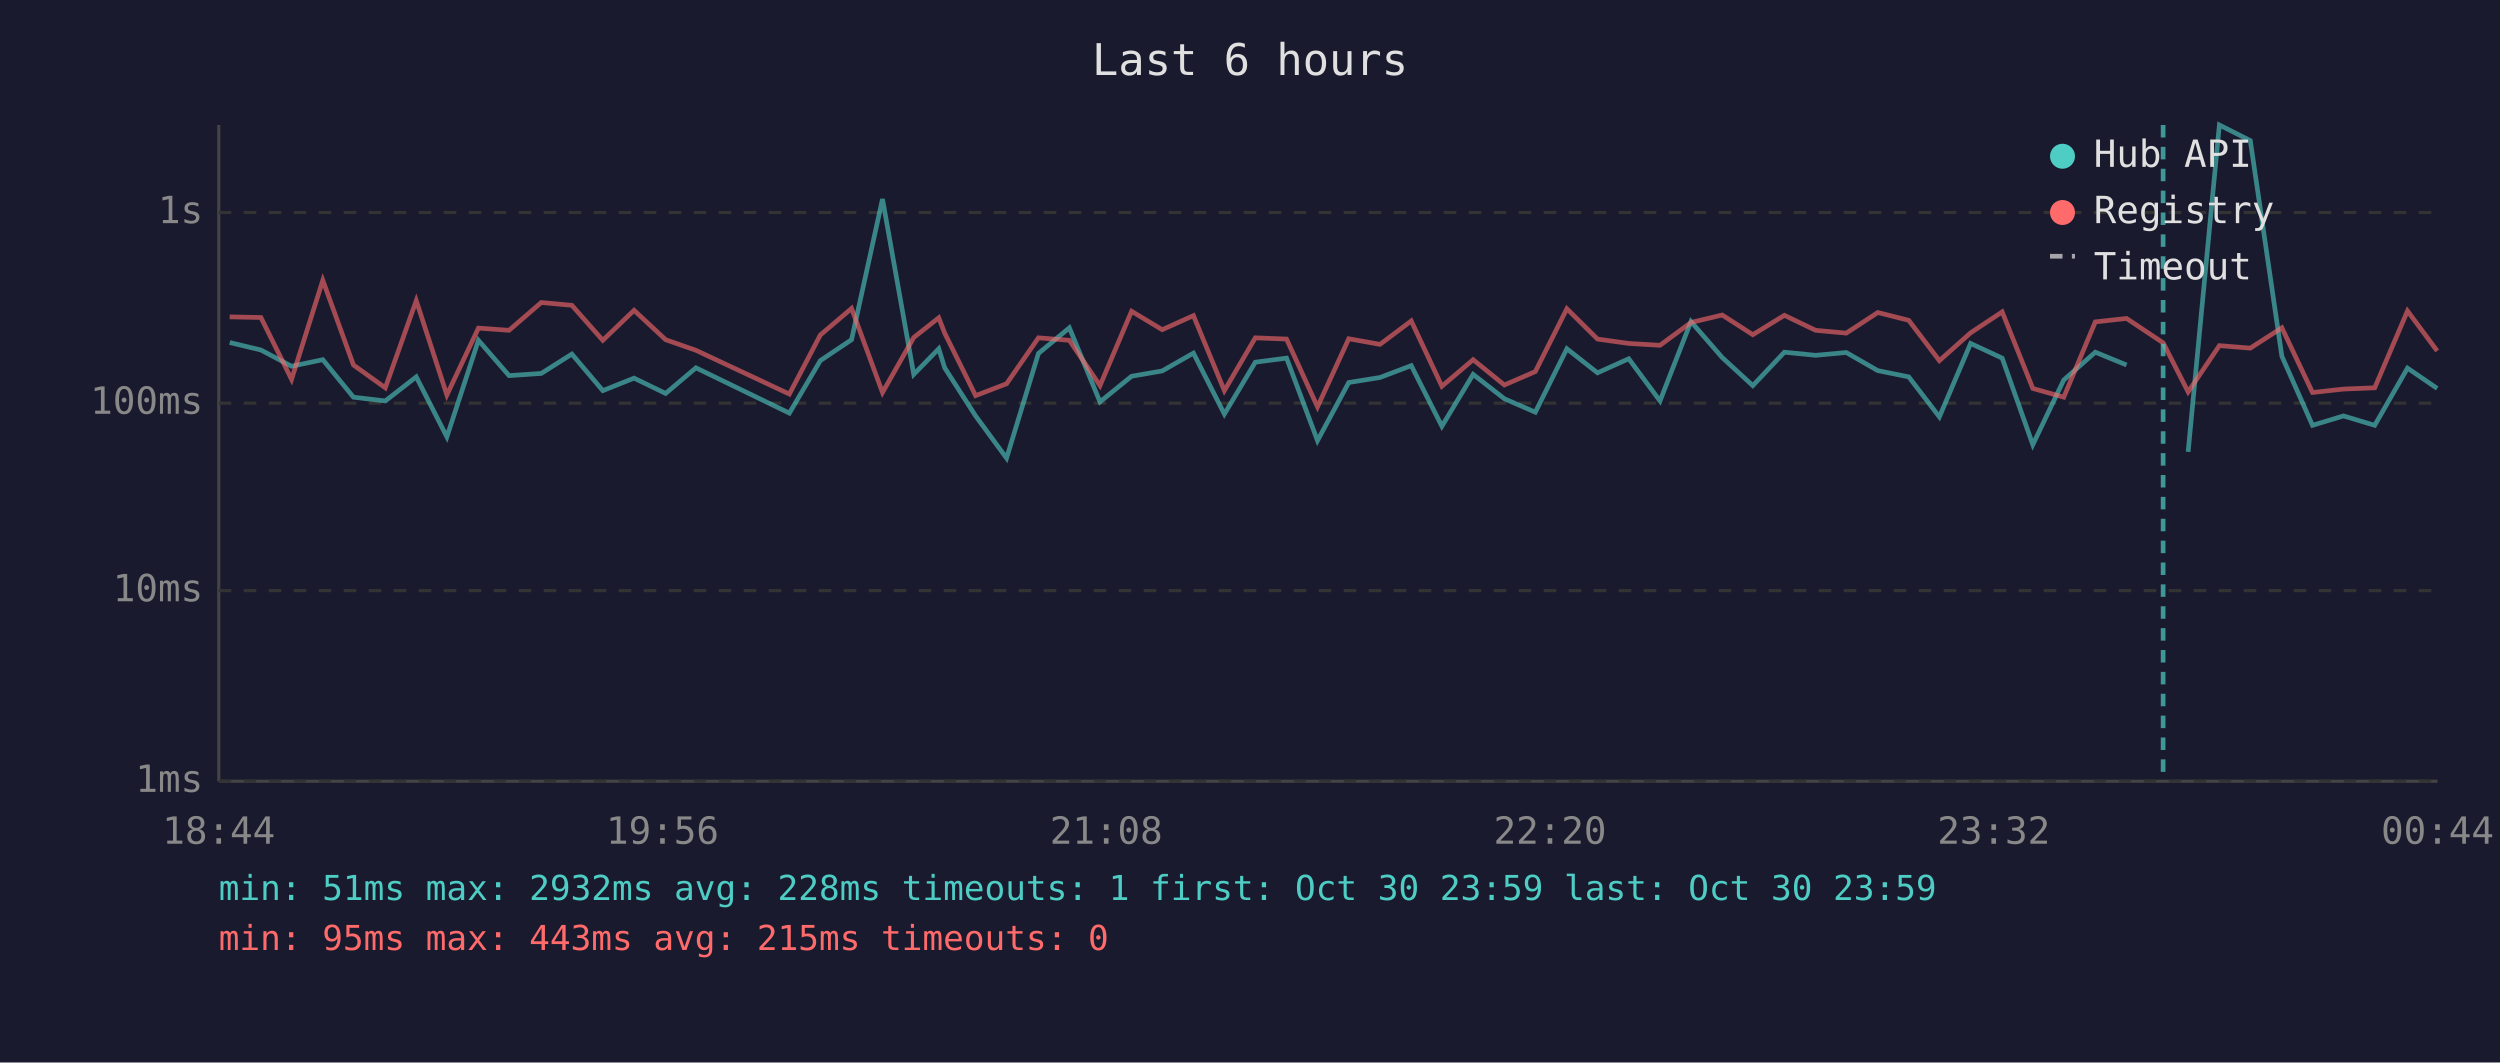
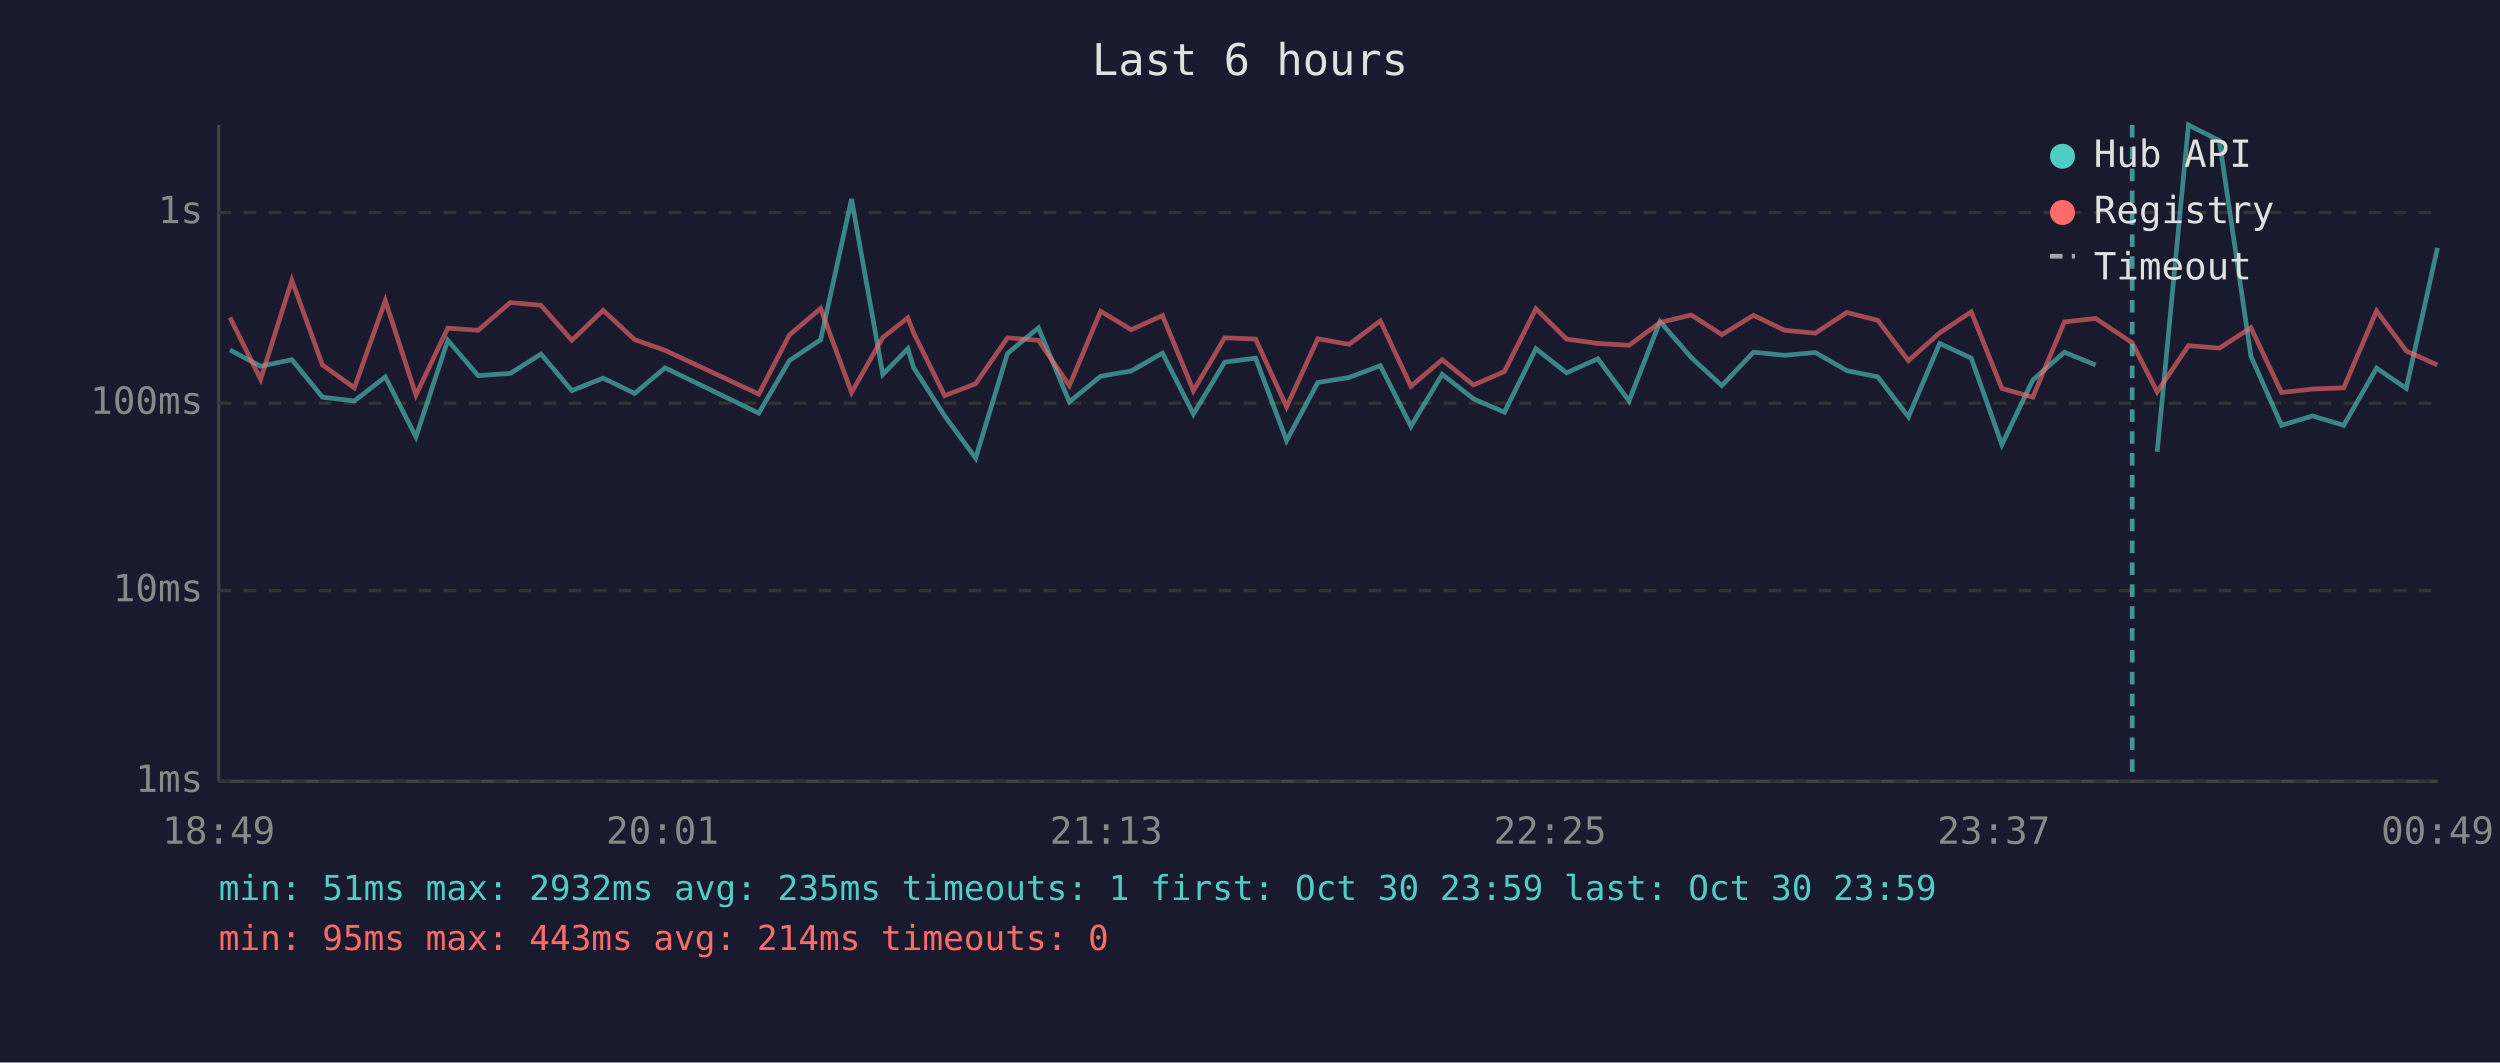
<svg xmlns="http://www.w3.org/2000/svg" viewBox="0 0 800 340" font-family="monospace" font-size="12">
  <rect width="800" height="340" fill="#1a1a2e" />
  <text x="400" y="24" fill="#e0e0e0" font-size="14" text-anchor="middle">Last 6 hours</text>
  <line x1="70" y1="40" x2="70" y2="250" stroke="#444" stroke-width="1" />
  <line x1="70" y1="250" x2="780" y2="250" stroke="#444" stroke-width="1" />
  <line x1="70" y1="250" x2="780" y2="250" stroke="#333" stroke-width="1" stroke-dasharray="4" />
  <text x="65" y="250" fill="#888" text-anchor="end" dominant-baseline="middle">1ms</text>
  <line x1="70" y1="189" x2="780" y2="189" stroke="#333" stroke-width="1" stroke-dasharray="4" />
  <text x="65" y="189" fill="#888" text-anchor="end" dominant-baseline="middle">10ms</text>
  <line x1="70" y1="129" x2="780" y2="129" stroke="#333" stroke-width="1" stroke-dasharray="4" />
  <text x="65" y="129" fill="#888" text-anchor="end" dominant-baseline="middle">100ms</text>
  <line x1="70" y1="68" x2="780" y2="68" stroke="#333" stroke-width="1" stroke-dasharray="4" />
  <text x="65" y="68" fill="#888" text-anchor="end" dominant-baseline="middle">1s</text>
-   <text x="70" y="270" fill="#888" text-anchor="middle">18:44</text>
-   <text x="212" y="270" fill="#888" text-anchor="middle">19:56</text>
-   <text x="354" y="270" fill="#888" text-anchor="middle">21:08</text>
-   <text x="496" y="270" fill="#888" text-anchor="middle">22:20</text>
-   <text x="638" y="270" fill="#888" text-anchor="middle">23:32</text>
-   <text x="780" y="270" fill="#888" text-anchor="middle">00:44</text>
-   <polyline points="73.5,109.6 83.5,112.0 93.3,117.2 103.3,115.1 113.1,127.1 123.3,128.3 133.2,120.6 143.0,139.8 153.1,108.9 162.9,120.2 173.2,119.5 183.0,113.3 192.9,125.0 202.9,121.0 213.0,125.9 222.7,117.7 252.6,132.2 262.5,115.4 272.5,108.7 282.4,63.7 292.4,119.8 300.4,111.6 302.3,117.7 312.2,133.1 322.1,146.6 332.3,113.1 342.2,104.9 352.0,128.6 362.1,120.4 371.9,118.7 381.9,113.0 391.8,132.5 401.7,115.9 411.7,114.6 421.6,141.0 431.6,122.4 441.6,120.8 451.6,117.0 461.4,136.4 471.4,119.8 481.4,127.6 491.3,131.9 501.4,111.6 511.2,119.3 521.2,114.8 531.2,128.3 541.1,102.9 551.1,114.4 560.9,123.4 571.0,112.7 581.0,113.7 590.8,112.8 600.9,118.6 610.8,120.6 620.6,133.4 630.6,109.9 640.7,114.6 650.5,142.3 660.4,121.6 670.5,112.7 680.5,116.8" fill="none" stroke="#4ecdc4" stroke-width="1.5" opacity="0.6" />
-   <polyline points="700.2,144.6 710.2,40.0 720.1,45.0 730.2,114.0 740.0,136.1 749.9,133.1 759.9,136.1 770.4,117.8 779.9,124.3" fill="none" stroke="#4ecdc4" stroke-width="1.5" opacity="0.6" />
-   <polyline points="73.5,101.4 83.5,101.6 93.3,121.4 103.3,89.7 113.1,116.8 123.3,124.1 133.2,96.2 143.0,126.4 153.1,105.0 162.9,105.7 173.2,96.8 183.0,97.7 192.9,108.9 202.9,99.3 213.0,108.7 222.7,112.1 252.6,126.1 262.5,107.2 272.5,98.7 282.4,125.6 292.4,108.0 300.4,101.7 302.3,106.6 312.2,126.6 322.1,122.8 332.3,108.1 342.2,108.9 352.0,123.4 362.1,99.6 371.9,105.5 381.9,101.0 391.8,125.0 401.7,108.1 411.7,108.5 421.6,130.2 431.6,108.4 441.6,110.2 451.6,102.7 461.4,123.6 471.4,115.1 481.4,123.2 491.3,118.9 501.4,98.8 511.2,108.5 521.2,109.9 531.2,110.5 541.1,103.2 551.1,100.8 560.9,107.1 571.0,100.9 581.0,105.7 590.8,106.6 600.9,100.0 610.8,102.5 620.6,115.4 630.6,106.5 640.7,99.8 650.5,124.3 660.4,127.1 670.5,103.0 680.5,101.9 692.2,109.7 700.2,125.4 710.2,110.6 720.1,111.4 730.2,104.9 740.0,125.6 749.9,124.5 759.9,124.1 770.4,99.5 779.9,112.3" fill="none" stroke="#ff6b6b" stroke-width="1.5" opacity="0.6" />
-   <line x1="692.2" y1="40" x2="692.2" y2="250" stroke="#4ecdc4" stroke-width="1.5" stroke-dasharray="4,3" opacity="0.7" />
+   <text x="70" y="270" fill="#888" text-anchor="middle">18:49</text>
+   <text x="212" y="270" fill="#888" text-anchor="middle">20:01</text>
+   <text x="354" y="270" fill="#888" text-anchor="middle">21:13</text>
+   <text x="496" y="270" fill="#888" text-anchor="middle">22:25</text>
+   <text x="638" y="270" fill="#888" text-anchor="middle">23:37</text>
+   <text x="780" y="270" fill="#888" text-anchor="middle">00:49</text>
+   <polyline points="73.6,112.0 83.4,117.2 93.4,115.1 103.2,127.1 113.4,128.3 123.3,120.6 133.1,139.8 143.3,108.9 153.0,120.2 163.3,119.5 173.1,113.3 183.0,125.0 193.0,121.0 203.1,125.9 212.8,117.7 242.8,132.2 252.6,115.4 262.6,108.7 272.5,63.7 282.5,119.8 290.5,111.6 292.4,117.7 302.3,133.1 312.2,146.6 322.4,113.1 332.3,104.9 342.2,128.6 352.2,120.4 362.0,118.7 372.0,113.0 381.9,132.5 391.9,115.9 401.8,114.6 411.7,141.0 421.7,122.4 431.7,120.8 441.7,117.0 451.5,136.4 461.5,119.8 471.5,127.6 481.4,131.9 491.5,111.6 501.3,119.3 511.3,114.8 521.3,128.3 531.2,102.9 541.2,114.4 551.0,123.4 561.1,112.7 571.1,113.7 580.9,112.8 591.0,118.6 600.9,120.6 610.7,133.4 620.7,109.9 630.8,114.6 640.6,142.3 650.5,121.6 660.6,112.7 670.6,116.8" fill="none" stroke="#4ecdc4" stroke-width="1.5" opacity="0.6" />
+   <polyline points="690.3,144.6 700.3,40.0 710.2,45.0 720.3,114.0 730.1,136.1 740.0,133.1 750.0,136.1 760.5,117.8 770.0,124.3 780.0,79.3" fill="none" stroke="#4ecdc4" stroke-width="1.5" opacity="0.6" />
+   <polyline points="73.6,101.6 83.4,121.4 93.4,89.7 103.2,116.8 113.4,124.1 123.3,96.2 133.1,126.4 143.3,105.0 153.0,105.7 163.3,96.8 173.1,97.7 183.0,108.9 193.0,99.3 203.1,108.7 212.8,112.1 242.8,126.1 252.6,107.2 262.6,98.7 272.5,125.6 282.5,108.0 290.5,101.7 292.4,106.6 302.3,126.6 312.2,122.8 322.4,108.1 332.3,108.9 342.2,123.4 352.2,99.6 362.0,105.5 372.0,101.0 381.9,125.0 391.9,108.1 401.8,108.5 411.7,130.2 421.7,108.4 431.7,110.2 441.7,102.7 451.5,123.6 461.5,115.1 471.5,123.2 481.4,118.9 491.5,98.8 501.3,108.5 511.3,109.9 521.3,110.5 531.2,103.2 541.2,100.8 551.0,107.1 561.1,100.9 571.1,105.7 580.9,106.6 591.0,100.0 600.9,102.5 610.7,115.4 620.7,106.5 630.8,99.8 640.6,124.3 650.5,127.1 660.6,103.0 670.6,101.9 682.3,109.7 690.3,125.4 700.3,110.6 710.2,111.4 720.3,104.9 730.1,125.6 740.0,124.5 750.0,124.1 760.5,99.5 770.0,112.3 780.0,116.8" fill="none" stroke="#ff6b6b" stroke-width="1.5" opacity="0.6" />
+   <line x1="682.3" y1="40" x2="682.3" y2="250" stroke="#4ecdc4" stroke-width="1.5" stroke-dasharray="4,3" opacity="0.7" />
  <circle cx="660" cy="50" r="4" fill="#4ecdc4" />
  <text x="670" y="50" fill="#e0e0e0" dominant-baseline="middle">Hub API</text>
  <circle cx="660" cy="68" r="4" fill="#ff6b6b" />
  <text x="670" y="68" fill="#e0e0e0" dominant-baseline="middle">Registry</text>
  <line x1="656" y1="82" x2="664" y2="82" stroke="#e0e0e0" stroke-width="1.5" stroke-dasharray="4,3" opacity="0.7" />
  <text x="670" y="86" fill="#e0e0e0" dominant-baseline="middle">Timeout</text>
-   <text x="70" y="288" fill="#4ecdc4" font-size="11">min: 51ms  max: 2932ms  avg: 228ms  timeouts: 1  first: Oct 30 23:59  last: Oct 30 23:59</text>
-   <text x="70" y="304" fill="#ff6b6b" font-size="11">min: 95ms  max: 443ms  avg: 215ms  timeouts: 0</text>
+   <text x="70" y="288" fill="#4ecdc4" font-size="11">min: 51ms  max: 2932ms  avg: 235ms  timeouts: 1  first: Oct 30 23:59  last: Oct 30 23:59</text>
+   <text x="70" y="304" fill="#ff6b6b" font-size="11">min: 95ms  max: 443ms  avg: 214ms  timeouts: 0</text>
</svg>
